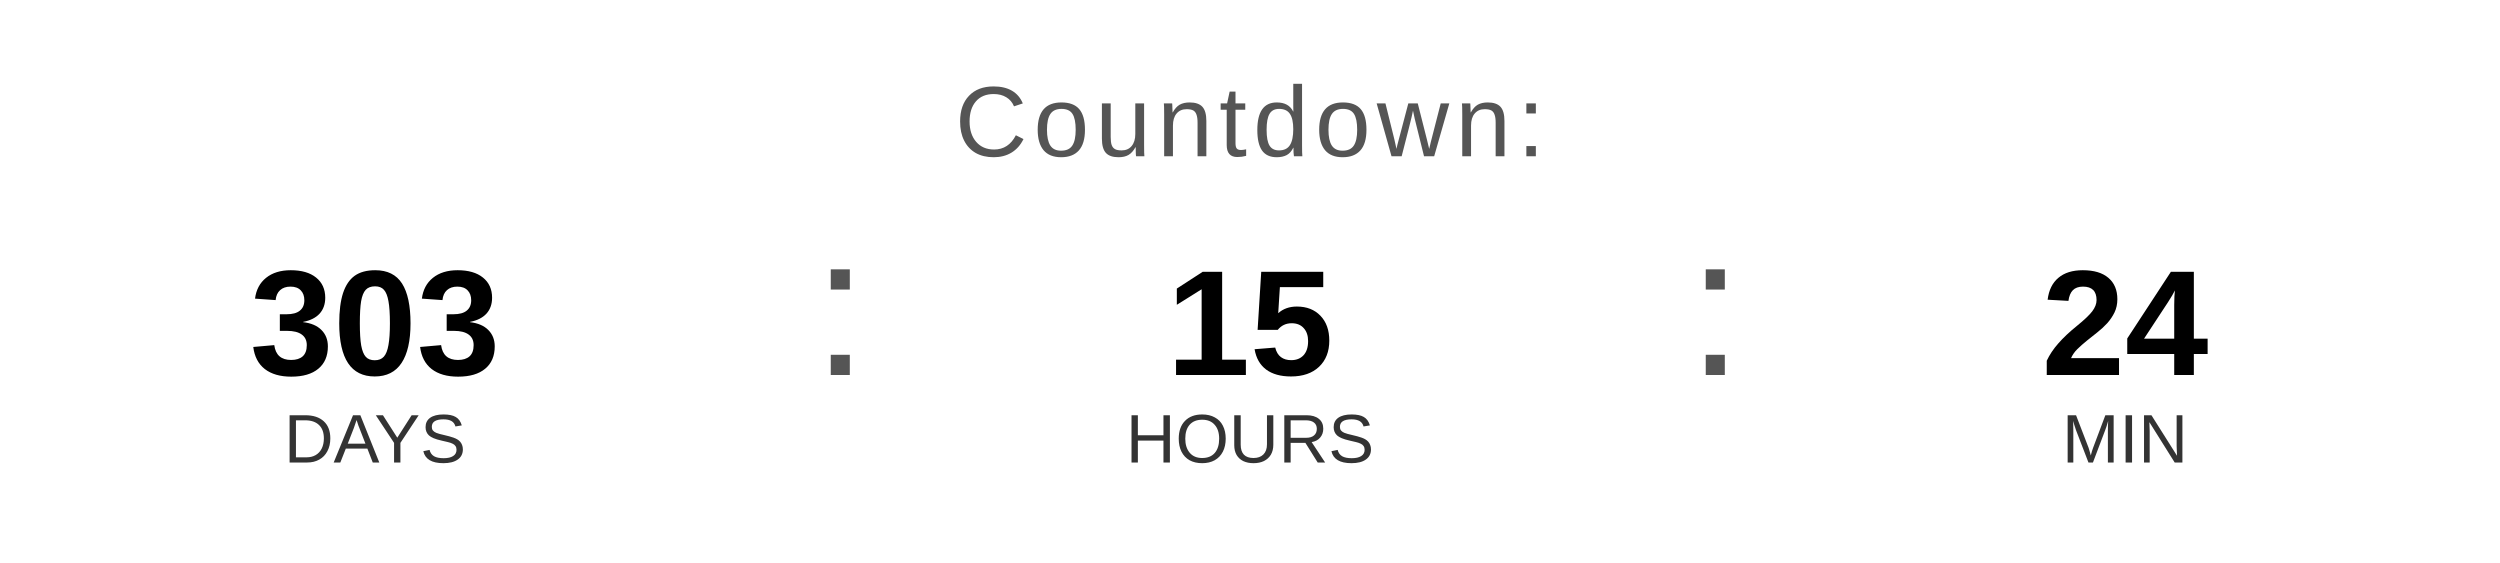
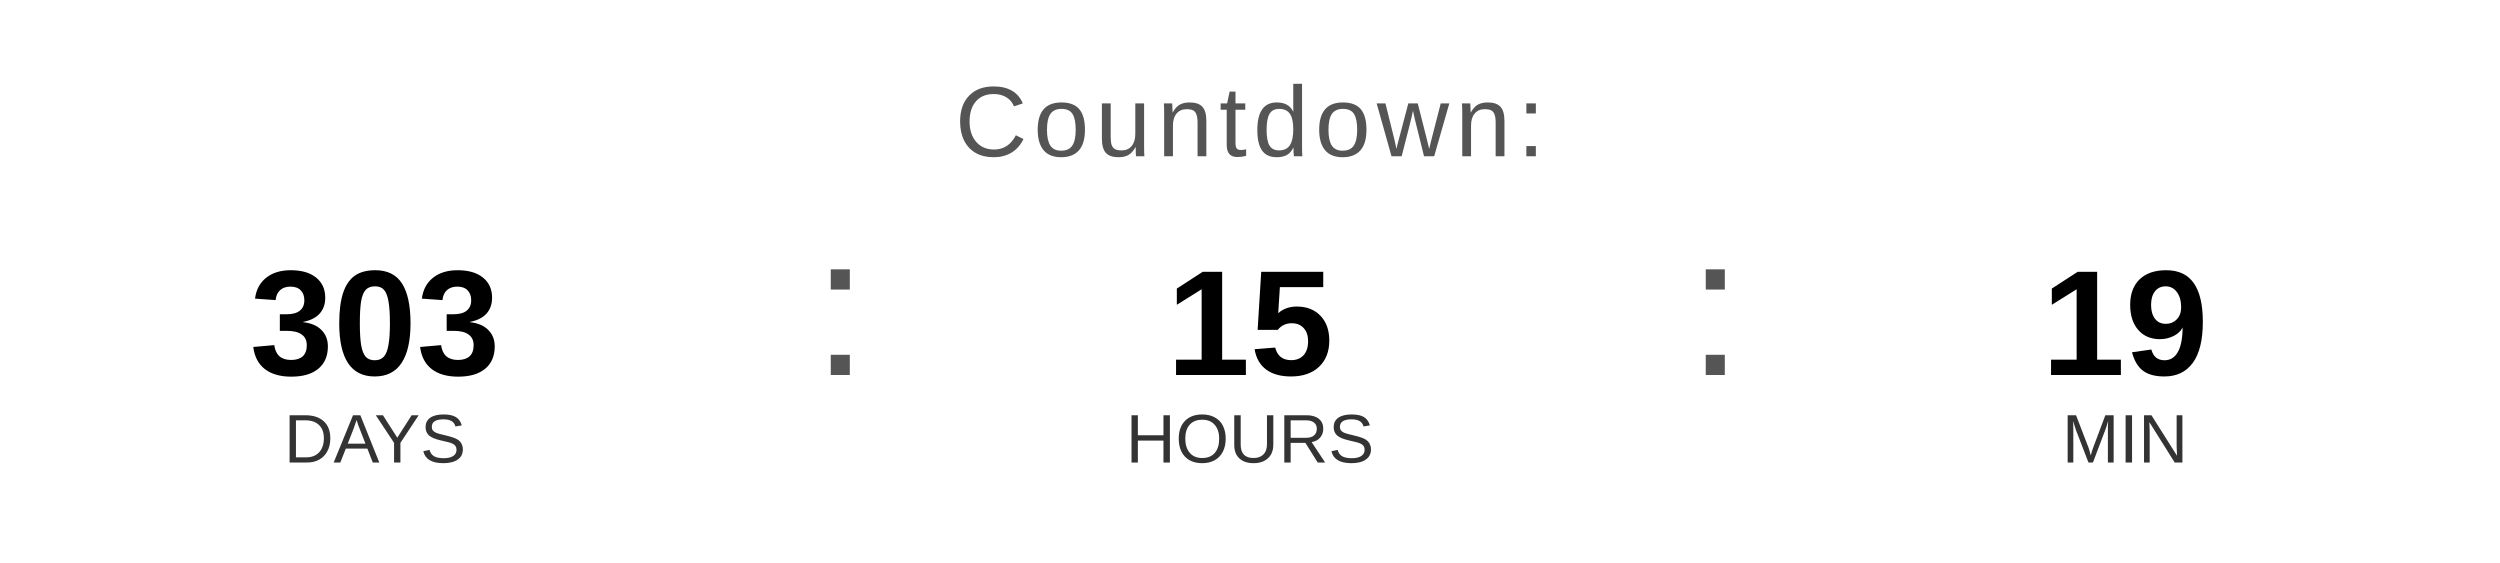
<svg xmlns="http://www.w3.org/2000/svg" width="400" height="90" viewBox="0 0 400 90">
  <text x="200" y="25" font-family="Arial, Helvetica, sans-serif" font-size="16" fill="#555555" text-anchor="middle" letter-spacing="1">
    Countdown:
  </text>
  <text x="60" y="60" font-family="Arial, Helvetica, sans-serif" font-size="24" font-weight="bold" fill="#000000" text-anchor="middle">303</text>
  <text x="60" y="74" font-family="Arial, Helvetica, sans-serif" font-size="11" fill="#333333" text-anchor="middle">DAYS</text>
  <text x="130" y="60" font-family="Arial, sans-serif" font-size="32" fill="#555555">:</text>
  <text x="200" y="60" font-family="Arial, Helvetica, sans-serif" font-size="24" font-weight="bold" fill="#000000" text-anchor="middle">15</text>
  <text x="200" y="74" font-family="Arial, Helvetica, sans-serif" font-size="11" fill="#333333" text-anchor="middle">HOURS</text>
  <text x="270" y="60" font-family="Arial, sans-serif" font-size="32" fill="#555555">:</text>
-   <text x="340" y="60" font-family="Arial, Helvetica, sans-serif" font-size="24" font-weight="bold" fill="#000000" text-anchor="middle">24</text>
+   <text x="340" y="60" font-family="Arial, Helvetica, sans-serif" font-size="24" font-weight="bold" fill="#000000" text-anchor="middle">19</text>
  <text x="340" y="74" font-family="Arial, Helvetica, sans-serif" font-size="11" fill="#333333" text-anchor="middle">MIN</text>
</svg>
